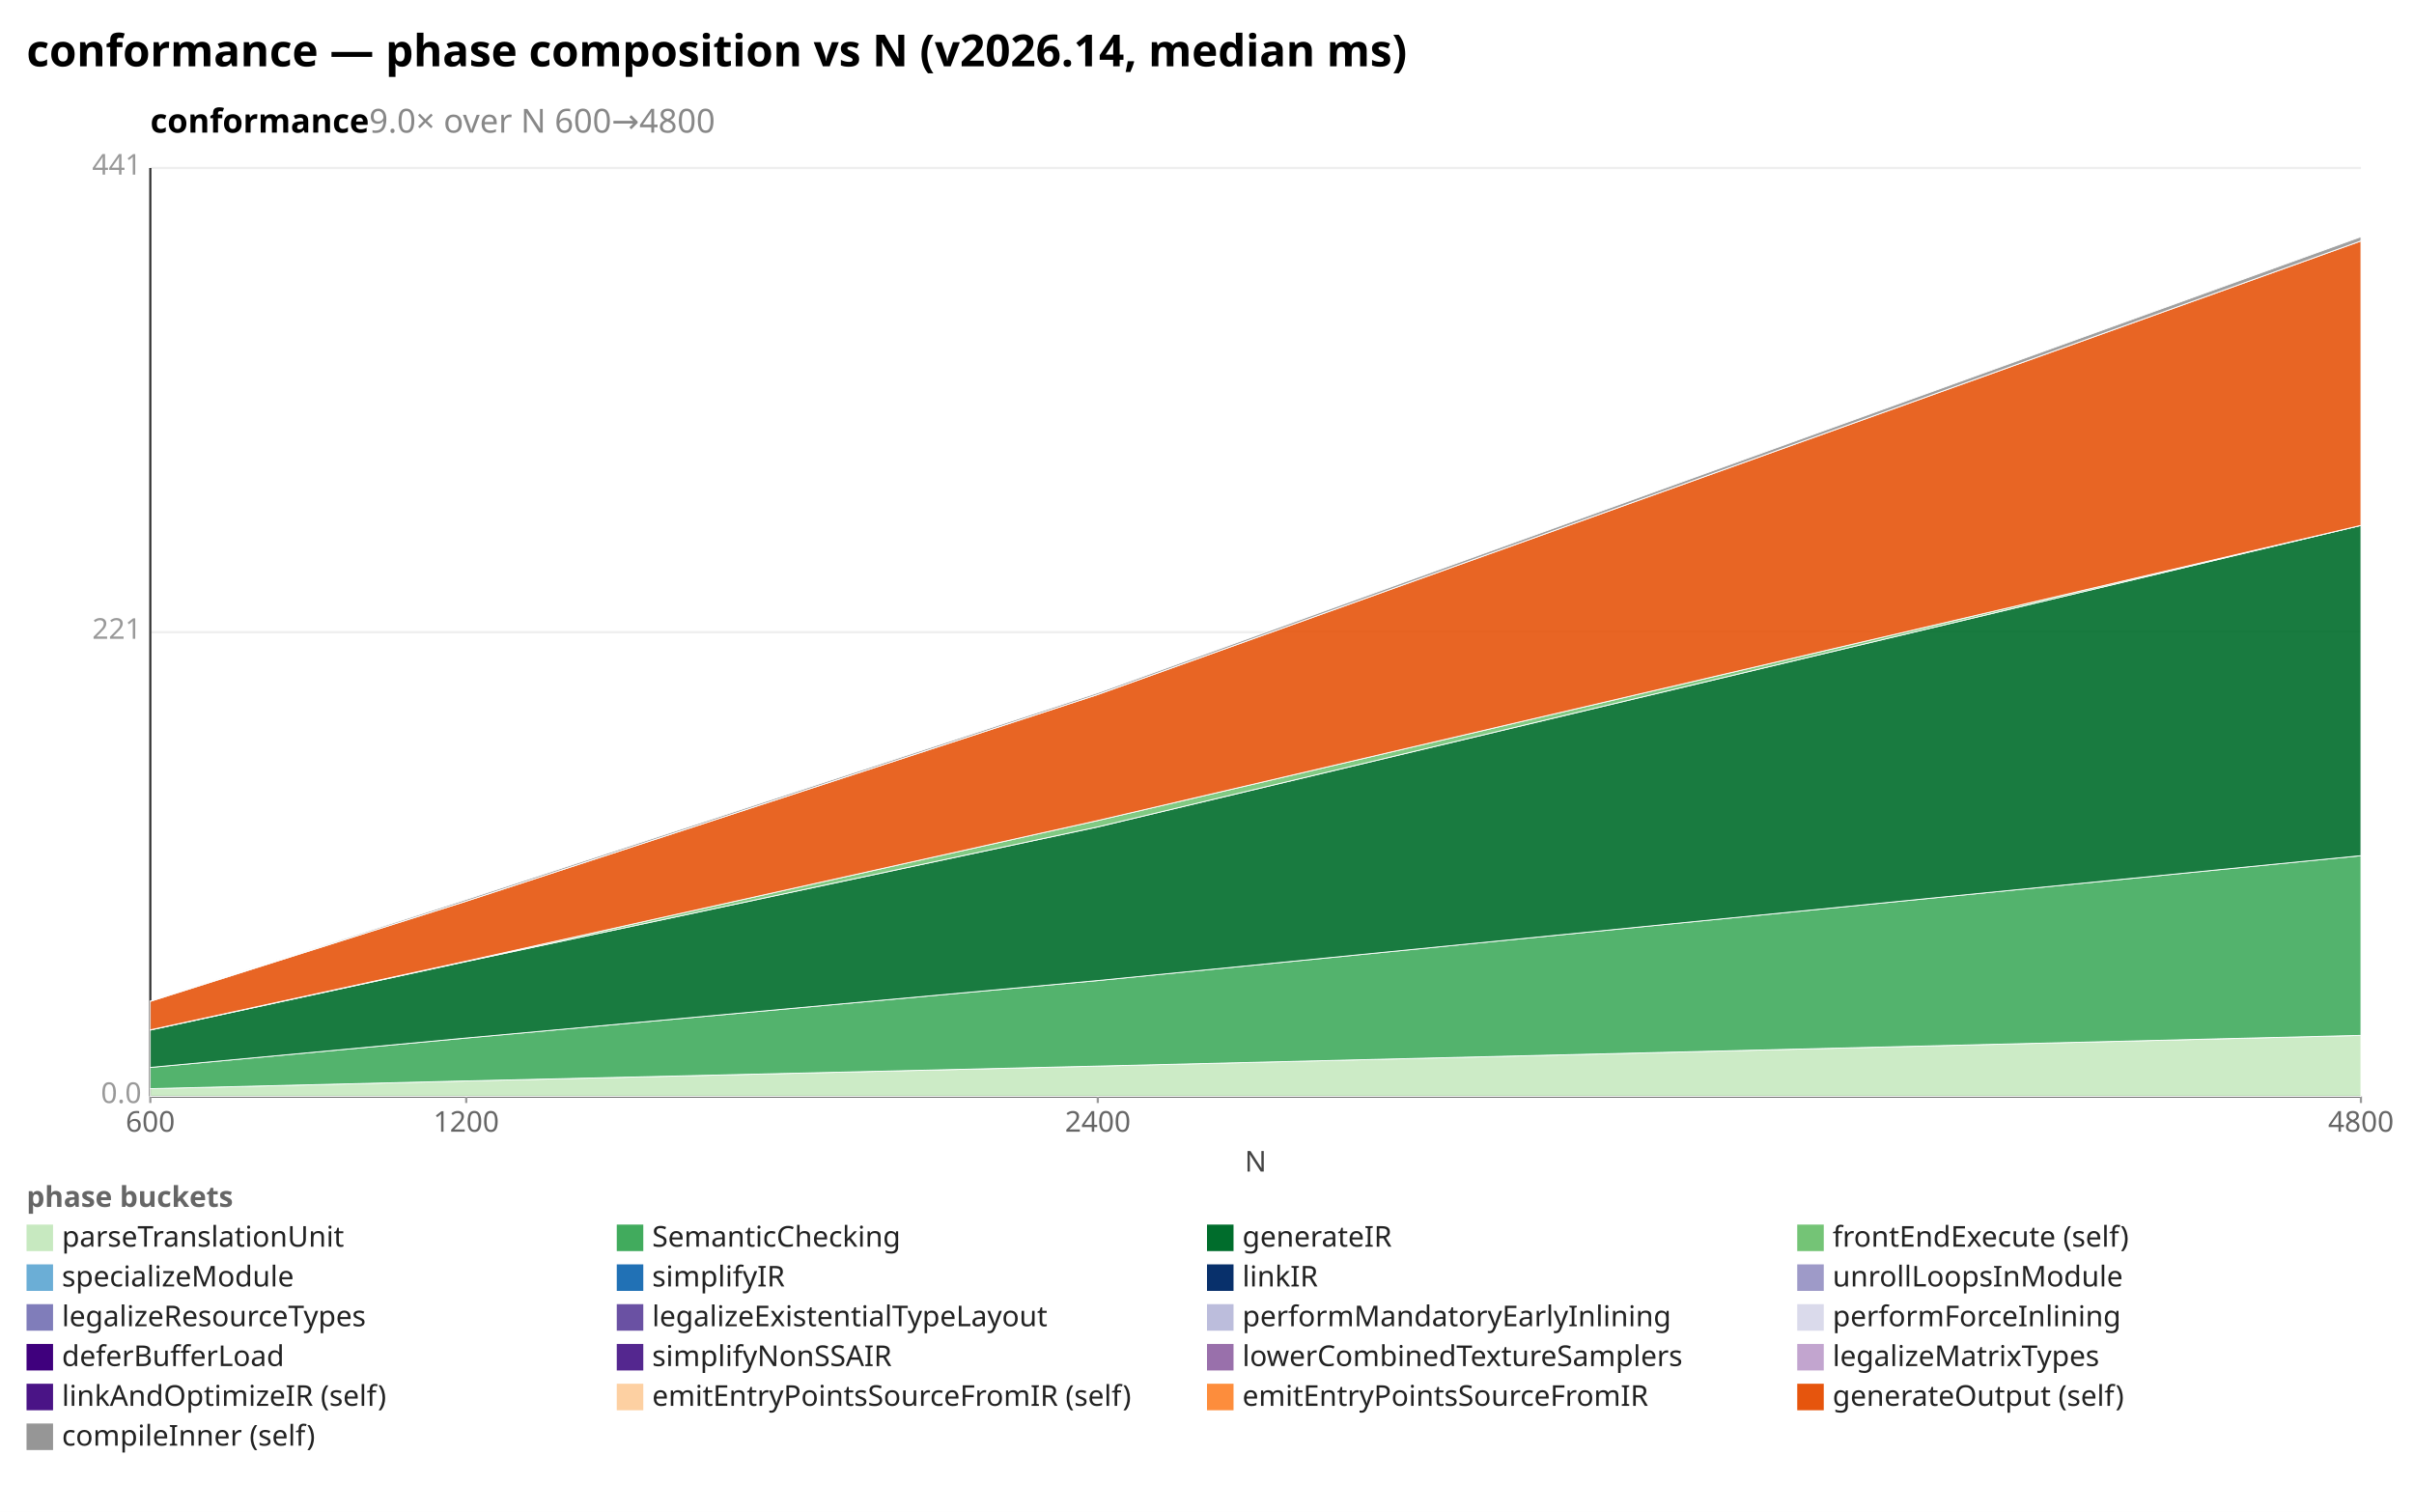
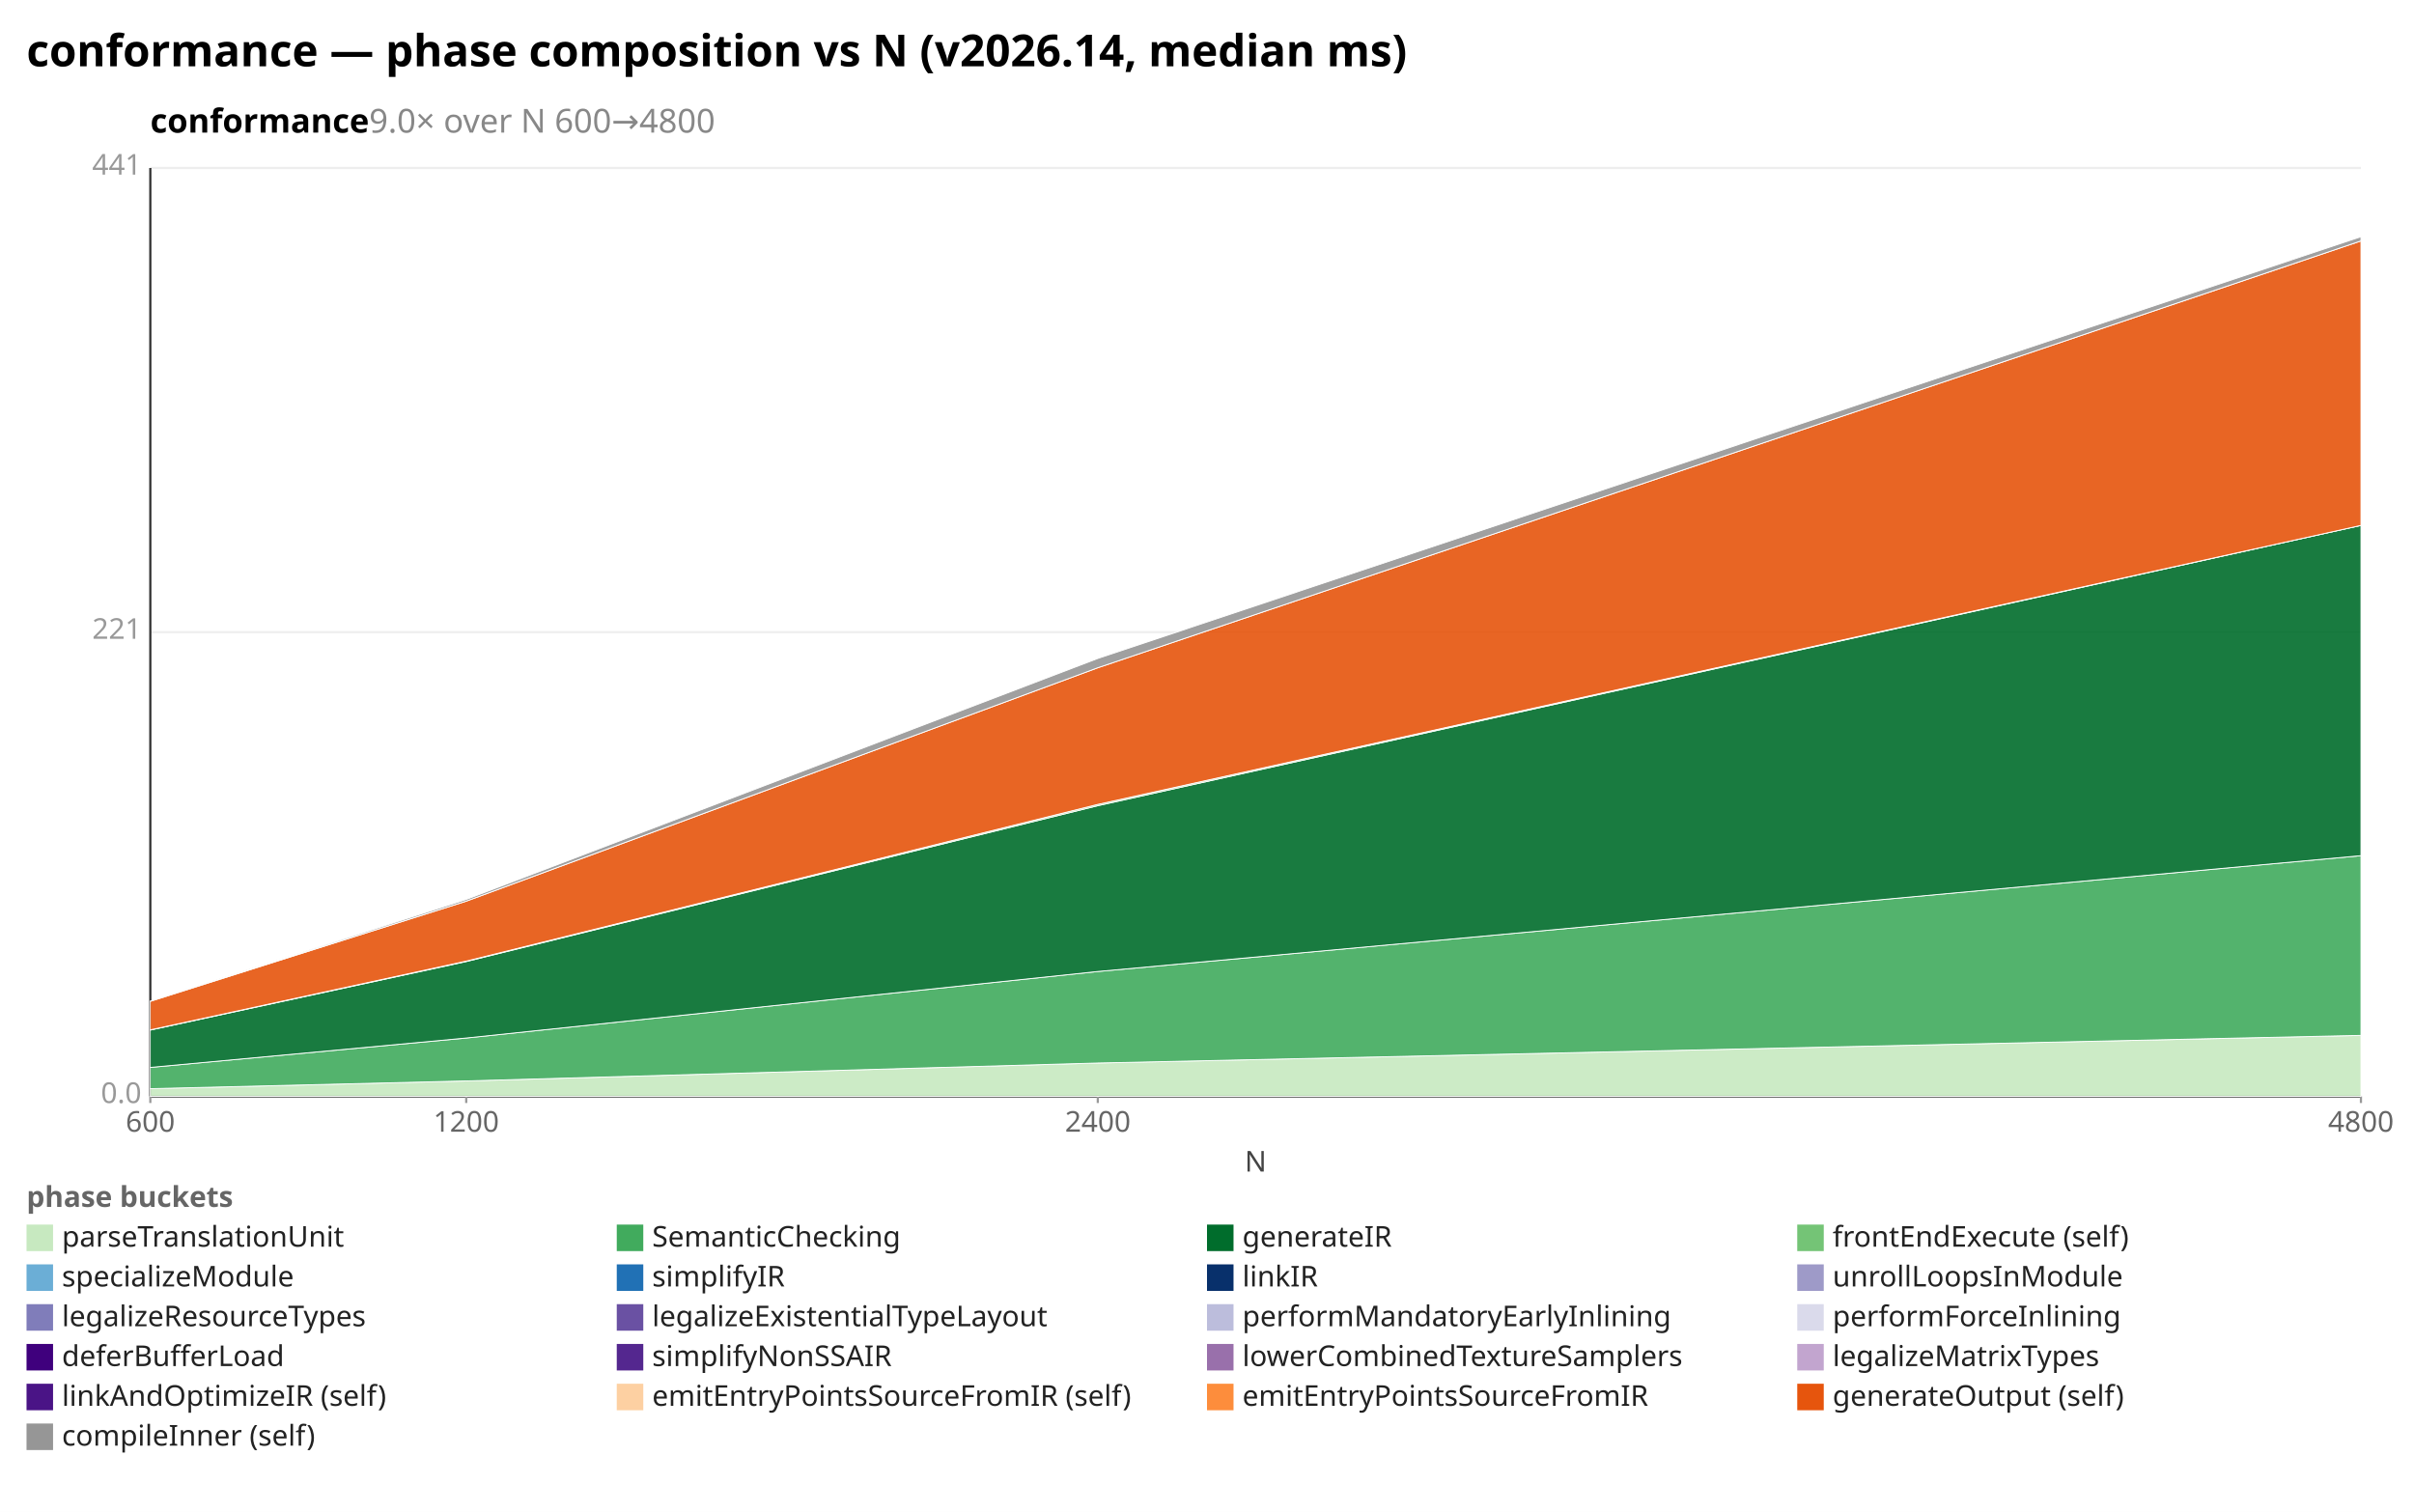
<svg xmlns="http://www.w3.org/2000/svg" width="1092" height="684" viewBox="0 0 1092 684" preserveAspectRatio="xMidYMid meet" font-family="sans-serif" font-size="13">
  <rect width="1092" height="684" fill="white" />
  <text x="12" y="30" font-size="20" font-weight="bold">conformance — phase composition vs N (v2026.14, median ms)</text>
  <text x="68" y="60" font-size="15" font-weight="600">conformance<tspan fill="#888" font-weight="400">  9.0× over N 600→4800</tspan>
  </text>
  <line x1="68.0" y1="496.0" x2="1068.0" y2="496.0" stroke="#eee" />
  <text x="64.0" y="499.0" text-anchor="end" fill="#999">0.0</text>
  <line x1="68.0" y1="286.0" x2="1068.0" y2="286.0" stroke="#eee" />
  <text x="64.0" y="289.0" text-anchor="end" fill="#999">221</text>
  <line x1="68.0" y1="76.0" x2="1068.0" y2="76.0" stroke="#eee" />
  <text x="64.0" y="79.0" text-anchor="end" fill="#999">441</text>
  <line x1="68.0" y1="76.0" x2="68.0" y2="496.0" stroke="#333" />
  <line x1="68.0" y1="496.0" x2="1068.0" y2="496.0" stroke="#333" />
  <line x1="68.0" y1="496.0" x2="68.0" y2="499.0" stroke="#999" />
  <text x="68.0" y="512.0" text-anchor="middle" fill="#666">600</text>
  <line x1="210.9" y1="496.0" x2="210.9" y2="499.0" stroke="#999" />
  <text x="210.9" y="512.0" text-anchor="middle" fill="#666">1200</text>
  <line x1="496.6" y1="496.0" x2="496.6" y2="499.0" stroke="#999" />
  <text x="496.6" y="512.0" text-anchor="middle" fill="#666">2400</text>
  <line x1="1068.0" y1="496.0" x2="1068.0" y2="499.0" stroke="#999" />
  <text x="1068.0" y="512.0" text-anchor="middle" fill="#666">4800</text>
  <text x="568" y="530" text-anchor="middle" fill="#444">N</text>
-   <polygon points="68.0,492.5 210.9,489.0 496.6,482.3 1068.0,468.4 1068.0,496.0 496.6,496.0 210.9,496.0 68.0,496.0" fill="#c7e9c0" fill-opacity="0.9" stroke="#fff" stroke-width="0.4" />
-   <polygon points="68.0,482.9 210.9,469.6 496.6,443.6 1068.0,387.1 1068.0,468.4 496.6,482.3 210.9,489.0 68.0,492.5" fill="#41ab5d" fill-opacity="0.9" stroke="#fff" stroke-width="0.4" />
-   <polygon points="68.0,466.0 210.9,435.0 496.6,374.1 1068.0,237.7 1068.0,387.1 496.6,443.6 210.9,469.6 68.0,482.9" fill="#006d2c" fill-opacity="0.9" stroke="#fff" stroke-width="0.4" />
-   <polygon points="68.0,465.9 210.9,434.8 496.6,371.2 1068.0,237.7 1068.0,237.7 496.6,374.1 210.9,435.0 68.0,466.0" fill="#74c476" fill-opacity="0.9" stroke="#fff" stroke-width="0.4" />
-   <polygon points="68.0,453.0 210.9,407.7 496.6,314.2 1068.0,109.0 1068.0,237.7 496.6,371.2 210.9,434.8 68.0,465.9" fill="#e6550d" fill-opacity="0.9" stroke="#fff" stroke-width="0.4" />
-   <polygon points="68.0,452.9 210.9,406.9 496.6,313.4 1068.0,107.1 1068.0,109.0 496.6,314.2 210.9,407.7 68.0,453.0" fill="#969696" fill-opacity="0.9" stroke="#fff" stroke-width="0.4" />
+   <polygon points="68.0,492.5 210.9,489.0 496.6,480.9 1068.0,468.4 1068.0,496.0 496.6,496.0 210.9,496.0 68.0,496.0" fill="#c7e9c0" fill-opacity="0.9" stroke="#fff" stroke-width="0.4" />
+   <polygon points="68.0,482.9 210.9,469.6 496.6,439.5 1068.0,387.1 1068.0,468.4 496.6,480.9 210.9,489.0 68.0,492.5" fill="#41ab5d" fill-opacity="0.9" stroke="#fff" stroke-width="0.4" />
+   <polygon points="68.0,466.0 210.9,435.0 496.6,364.5 1068.0,237.7 1068.0,387.1 496.6,439.5 210.9,469.6 68.0,482.9" fill="#006d2c" fill-opacity="0.9" stroke="#fff" stroke-width="0.4" />
+   <polygon points="68.0,465.9 210.9,434.8 496.6,363.9 1068.0,237.7 1068.0,237.7 496.6,364.5 210.9,435.0 68.0,466.0" fill="#74c476" fill-opacity="0.9" stroke="#fff" stroke-width="0.4" />
+   <polygon points="68.0,453.0 210.9,407.7 496.6,302.1 1068.0,109.0 1068.0,237.7 496.6,363.9 210.9,434.8 68.0,465.9" fill="#e6550d" fill-opacity="0.9" stroke="#fff" stroke-width="0.4" />
+   <polygon points="68.0,452.9 210.9,406.9 496.6,297.9 1068.0,107.1 1068.0,109.0 496.6,302.1 210.9,407.7 68.0,453.0" fill="#969696" fill-opacity="0.9" stroke="#fff" stroke-width="0.4" />
  <text x="12" y="546" fill="#666" font-weight="600">phase buckets</text>
  <rect x="12" y="554" width="12" height="12" fill="#c7e9c0" />
  <text x="28" y="564" fill="#222">parseTranslationUnit</text>
  <rect x="279" y="554" width="12" height="12" fill="#41ab5d" />
  <text x="295" y="564" fill="#222">SemanticChecking</text>
  <rect x="546" y="554" width="12" height="12" fill="#006d2c" />
  <text x="562" y="564" fill="#222">generateIR</text>
  <rect x="813" y="554" width="12" height="12" fill="#74c476" />
  <text x="829" y="564" fill="#222">frontEndExecute (self)</text>
  <rect x="12" y="572" width="12" height="12" fill="#6baed6" />
  <text x="28" y="582" fill="#222">specializeModule</text>
  <rect x="279" y="572" width="12" height="12" fill="#2171b5" />
  <text x="295" y="582" fill="#222">simplifyIR</text>
  <rect x="546" y="572" width="12" height="12" fill="#08306b" />
  <text x="562" y="582" fill="#222">linkIR</text>
  <rect x="813" y="572" width="12" height="12" fill="#9e9ac8" />
  <text x="829" y="582" fill="#222">unrollLoopsInModule</text>
  <rect x="12" y="590" width="12" height="12" fill="#807dba" />
  <text x="28" y="600" fill="#222">legalizeResourceTypes</text>
  <rect x="279" y="590" width="12" height="12" fill="#6a51a3" />
  <text x="295" y="600" fill="#222">legalizeExistentialTypeLayout</text>
  <rect x="546" y="590" width="12" height="12" fill="#bcbddc" />
  <text x="562" y="600" fill="#222">performMandatoryEarlyInlining</text>
  <rect x="813" y="590" width="12" height="12" fill="#dadaeb" />
  <text x="829" y="600" fill="#222">performForceInlining</text>
  <rect x="12" y="608" width="12" height="12" fill="#3f007d" />
  <text x="28" y="618" fill="#222">deferBufferLoad</text>
  <rect x="279" y="608" width="12" height="12" fill="#54278f" />
  <text x="295" y="618" fill="#222">simplifyNonSSAIR</text>
  <rect x="546" y="608" width="12" height="12" fill="#9970ab" />
  <text x="562" y="618" fill="#222">lowerCombinedTextureSamplers</text>
  <rect x="813" y="608" width="12" height="12" fill="#c2a5cf" />
  <text x="829" y="618" fill="#222">legalizeMatrixTypes</text>
  <rect x="12" y="626" width="12" height="12" fill="#4a1486" />
  <text x="28" y="636" fill="#222">linkAndOptimizeIR (self)</text>
  <rect x="279" y="626" width="12" height="12" fill="#fdd0a2" />
  <text x="295" y="636" fill="#222">emitEntryPointsSourceFromIR (self)</text>
  <rect x="546" y="626" width="12" height="12" fill="#fd8d3c" />
  <text x="562" y="636" fill="#222">emitEntryPointsSourceFromIR</text>
  <rect x="813" y="626" width="12" height="12" fill="#e6550d" />
  <text x="829" y="636" fill="#222">generateOutput (self)</text>
  <rect x="12" y="644" width="12" height="12" fill="#969696" />
  <text x="28" y="654" fill="#222">compileInner (self)</text>
</svg>
